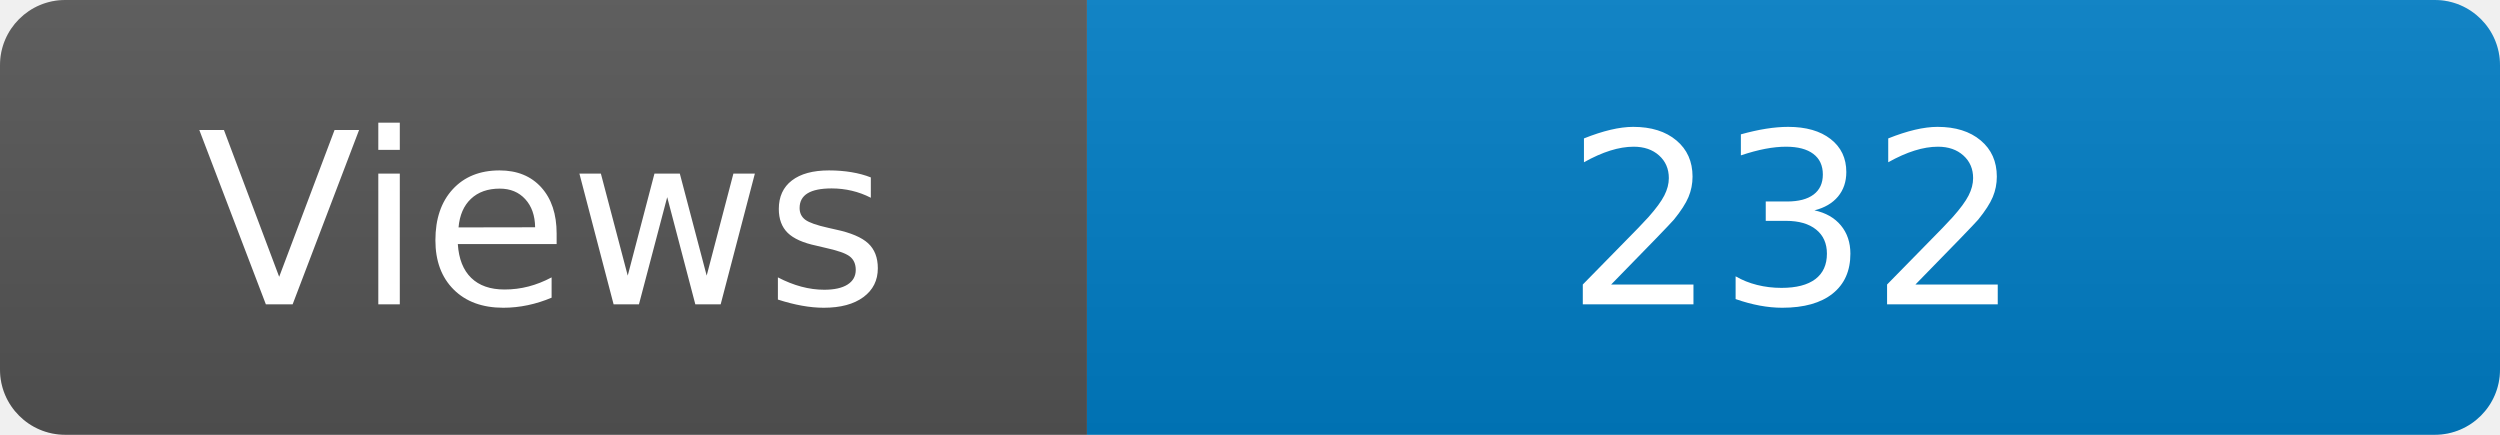
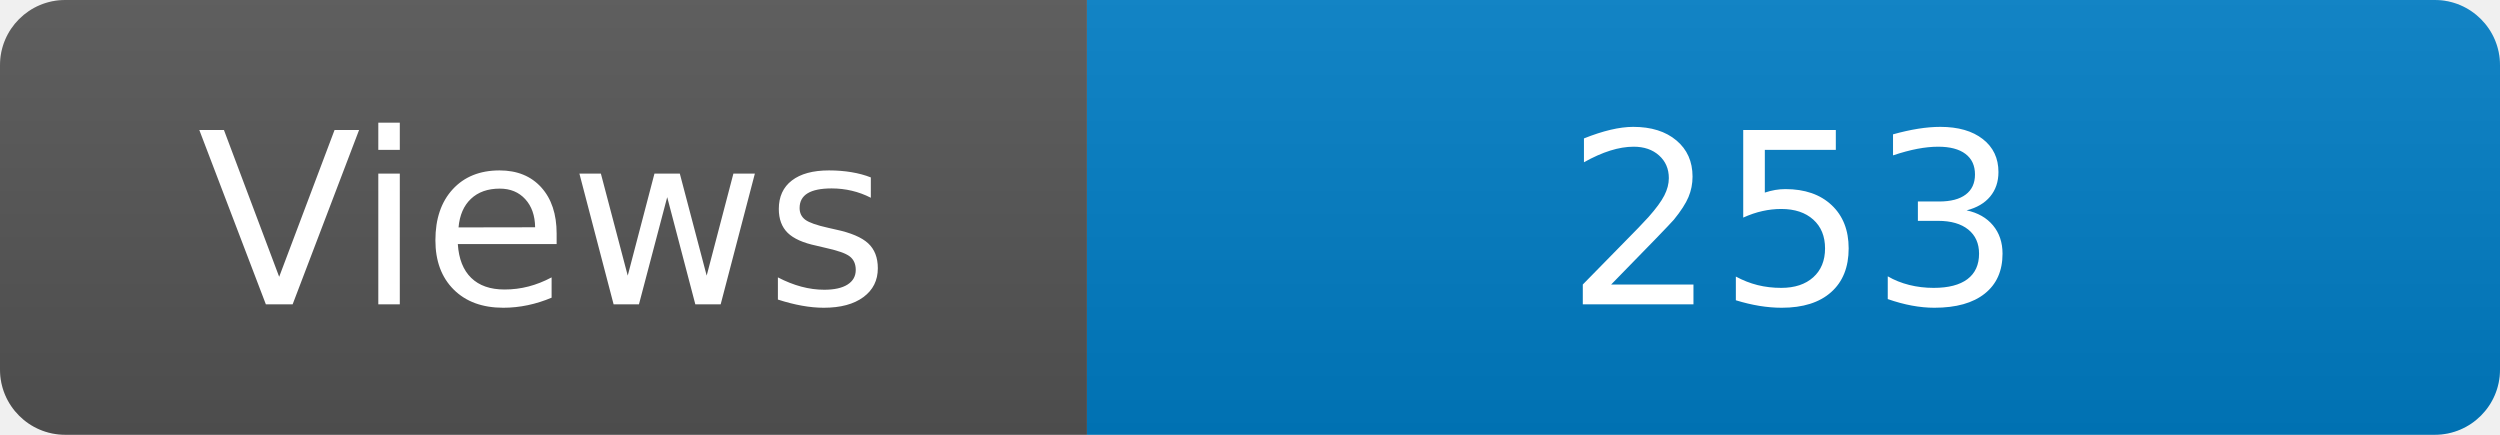
<svg xmlns="http://www.w3.org/2000/svg" width="115" height="20" role="img" aria-label="Maintained?: yes">
  <linearGradient id="s" x2="0" y2="100%">
    <stop offset="0" stop-color="#bbb" stop-opacity=".1" />
    <stop offset="1" stop-opacity=".1" />
  </linearGradient>
  <clipPath id="r">
    <rect width="115" height="20" rx="3" fill="#fff" />
  </clipPath>
  <g clip-path="url(#r)">
    <rect width="50" height="20" fill="#555" />
    <rect x="50" width="160" height="20" fill="#007ec6" />
    <rect width="115" height="20" fill="url(#s)" />
  </g>
  <g fill="#fff" text-anchor="middle" font-family="Verdana,Geneva,DejaVu Sans,sans-serif" font-size="110">
    <text x="250" y="140" transform="scale(.1)" fill="#fff">Views</text>
-     <text x="825" y="140" transform="scale(.1)" fill="#fff">232</text>
+     <text x="825" y="140" transform="scale(.1)" fill="#fff">253</text>
  </g>
</svg>
